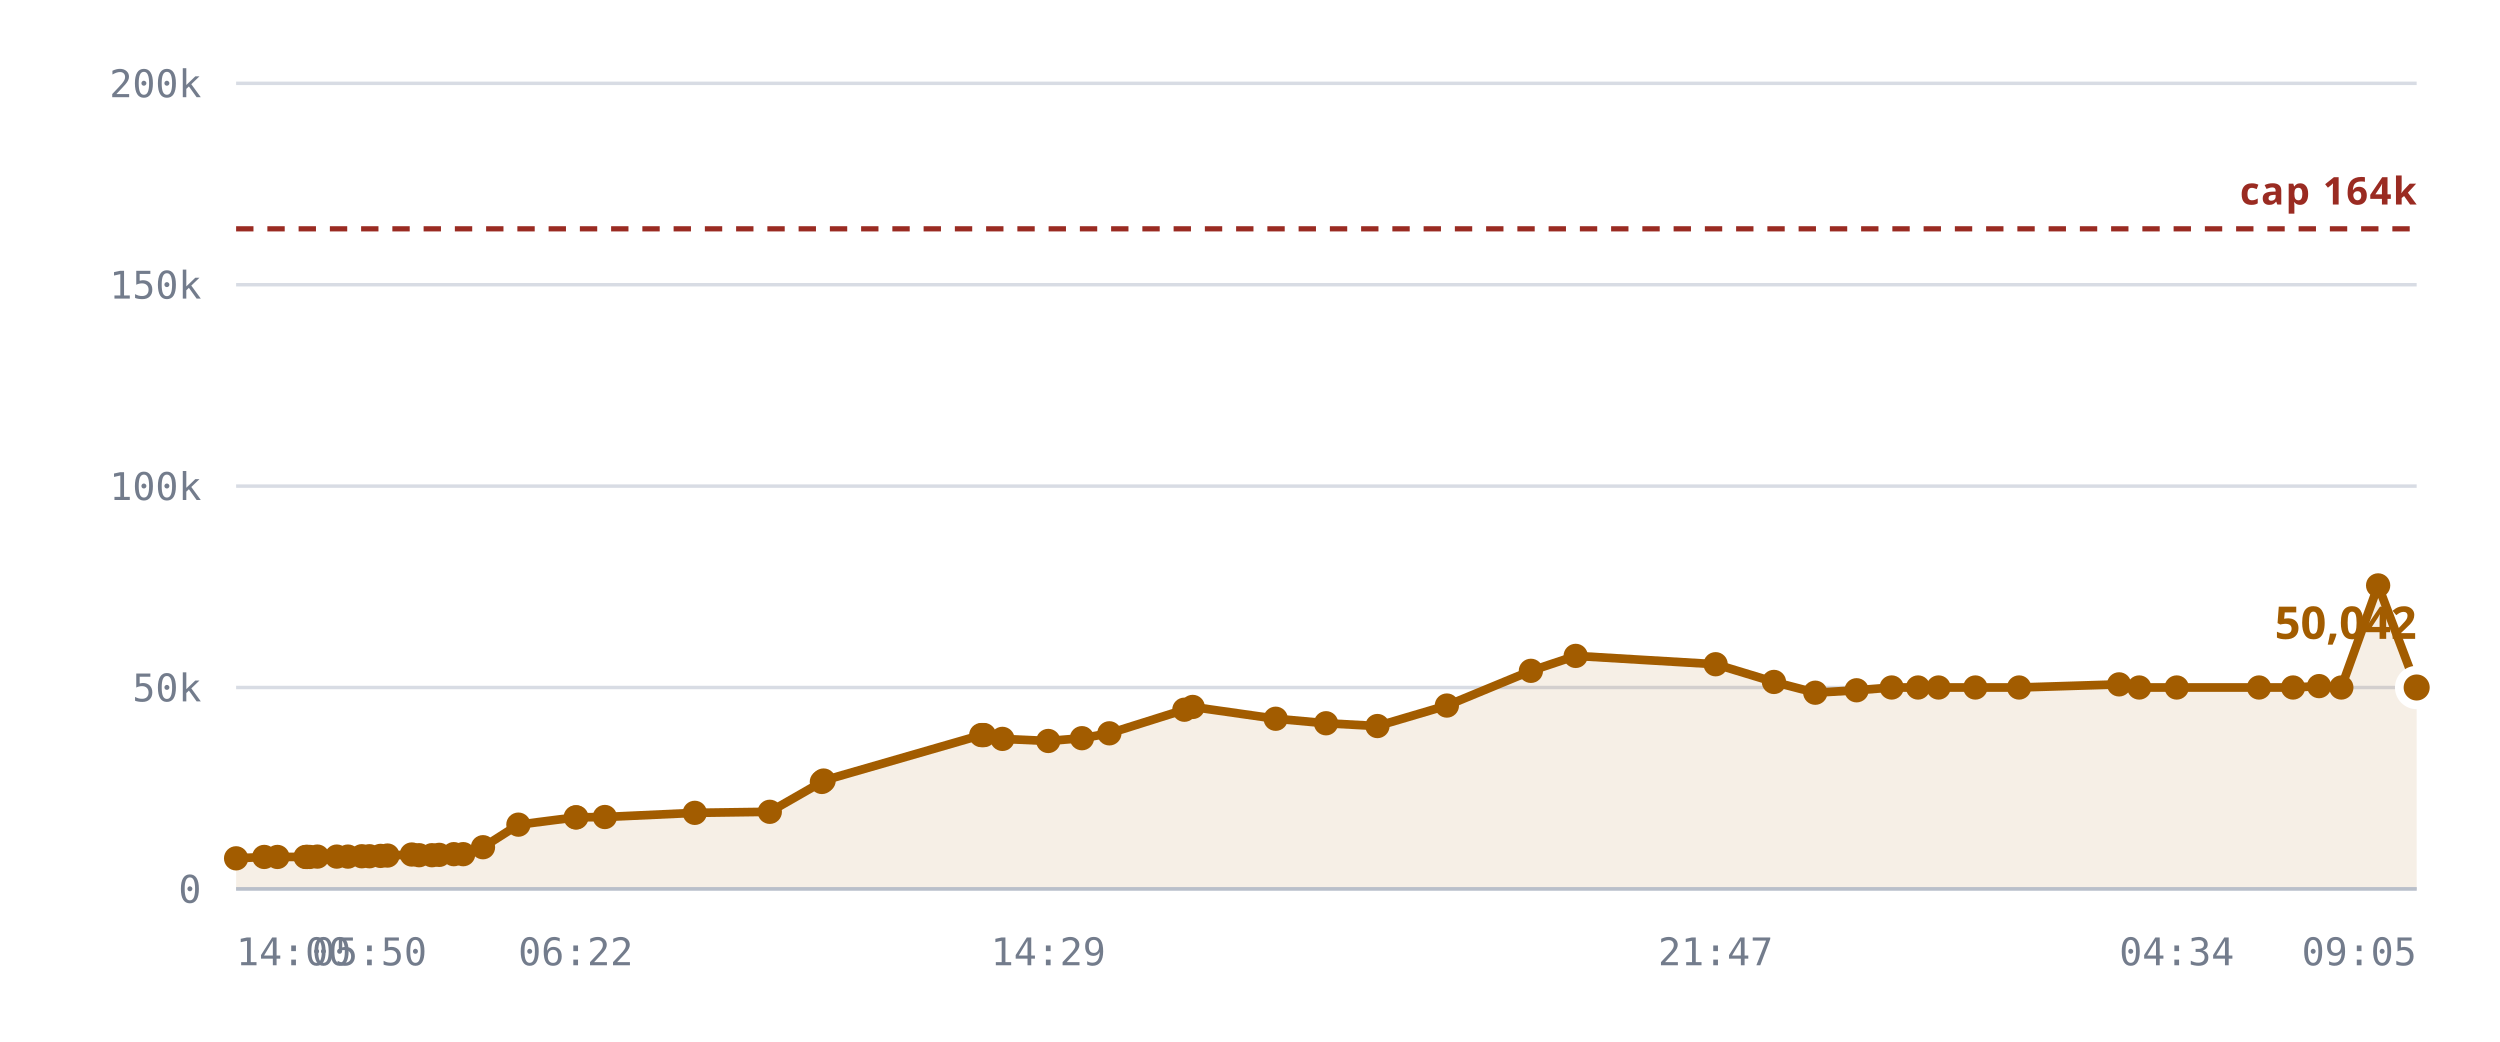
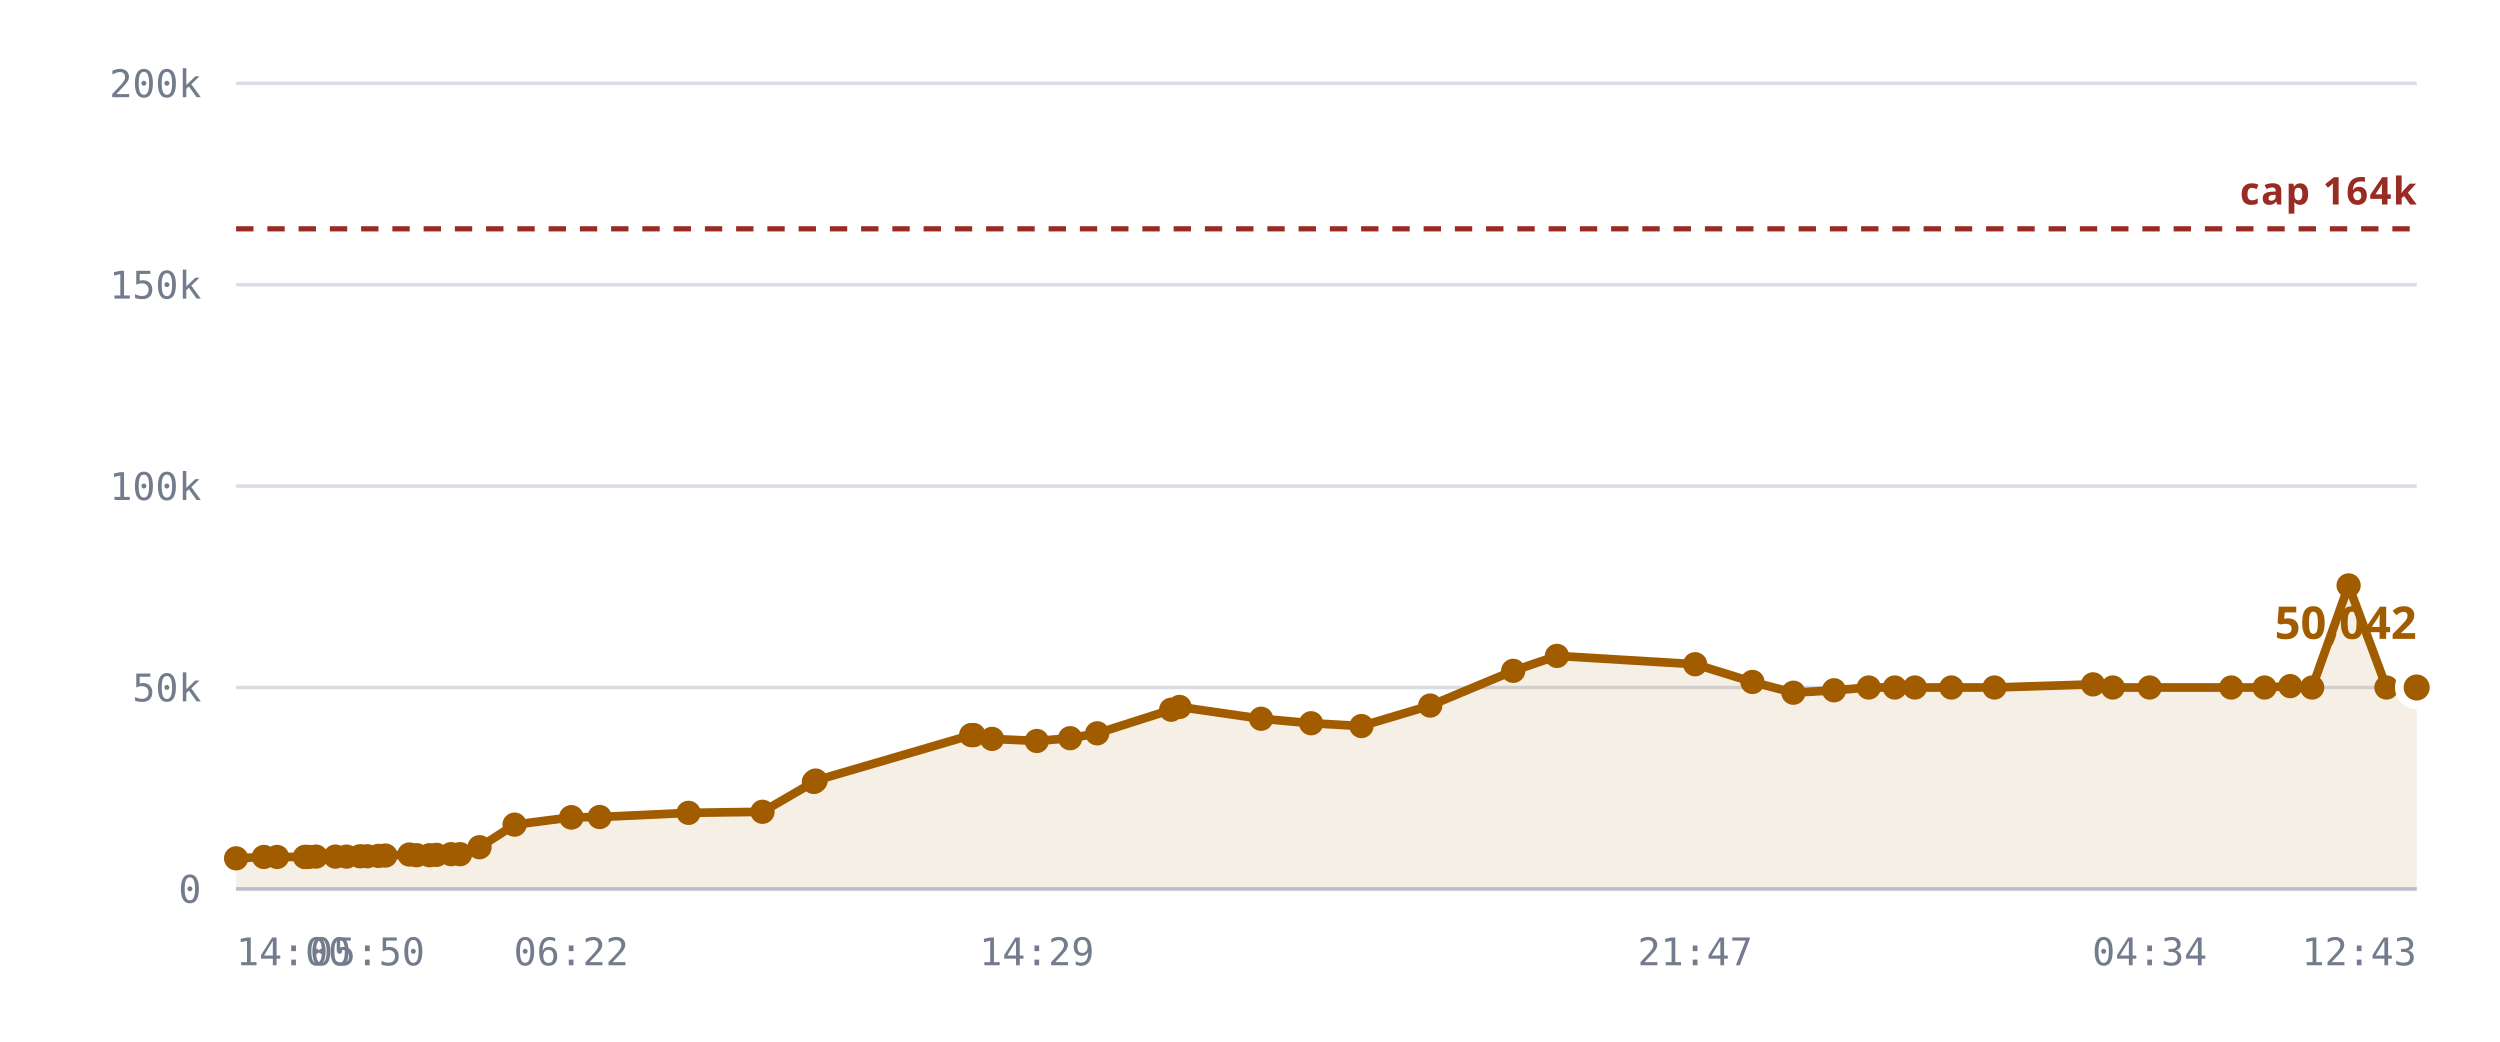
<svg xmlns="http://www.w3.org/2000/svg" viewBox="0 0 720 300" role="img" aria-label="Rooms against the 10,240 cap">
  <style>
    .grid      { stroke: var(--chart-grid, #d8dce4); stroke-width: 1; }
    .cap       { stroke: var(--chart-cap, #9a2b22); stroke-width: 1.5; stroke-dasharray: 5 4; }
    .cap-label { fill: var(--chart-cap, #9a2b22); font: 600 11px Archivo, system-ui, sans-serif; letter-spacing: .04em; }
    .tick      { fill: var(--chart-muted, #737c8c); font: 500 11px "IBM Plex Mono", ui-monospace, monospace; }
    .tick-y    { text-anchor: end; }
    .tick-x    { text-anchor: middle; }
    .series    { fill: none; stroke: var(--chart-line, #a25c00); stroke-width: 2.5; stroke-linejoin: round; stroke-linecap: round; }
    .fill      { fill: var(--chart-fill, rgba(162,92,0,.10)); stroke: none; }
    .dot       { fill: var(--chart-line, #a25c00); }
    .dot-last  { stroke: var(--chart-bg, #fff); stroke-width: 2.5; }
    .end-label { fill: var(--chart-line, #a25c00); font: 700 13px Archivo, system-ui, sans-serif; }
    .axis      { stroke: var(--chart-axis, #b9bfca); stroke-width: 1; }
  </style>
  <line x1="68" y1="256.0" x2="696" y2="256.0" class="grid" />
  <text x="58" y="260.0" class="tick tick-y">0</text>
  <line x1="68" y1="198.0" x2="696" y2="198.0" class="grid" />
  <text x="58" y="202.0" class="tick tick-y">50k</text>
  <line x1="68" y1="140.0" x2="696" y2="140.0" class="grid" />
  <text x="58" y="144.0" class="tick tick-y">100k</text>
  <line x1="68" y1="82.0" x2="696" y2="82.0" class="grid" />
  <text x="58" y="86.0" class="tick tick-y">150k</text>
  <line x1="68" y1="24.0" x2="696" y2="24.0" class="grid" />
  <text x="58" y="28.0" class="tick tick-y">200k</text>
-   <path d="M68.0,247.2 L76.1,246.8 L79.9,246.8 L88.0,246.8 L88.4,246.8 L88.5,246.8 L89.2,246.8 L91.4,246.7 L97.0,246.7 L100.2,246.7 L104.2,246.6 L106.4,246.6 L109.6,246.5 L111.6,246.4 L118.6,246.1 L120.7,246.3 L124.4,246.3 L126.5,246.2 L130.7,246.0 L133.4,246.0 L139.1,244.0 L149.3,237.5 L165.8,235.4 L166.0,235.4 L174.2,235.3 L200.1,234.1 L221.7,233.8 L236.7,225.2 L237.2,224.8 L282.6,211.7 L283.0,211.7 L283.4,211.7 L288.7,212.8 L301.9,213.4 L311.6,212.6 L319.5,211.2 L341.1,204.4 L343.5,203.6 L367.4,207.0 L381.9,208.3 L396.7,209.1 L416.7,203.2 L440.9,193.2 L453.8,188.9 L494.1,191.3 L510.9,196.4 L522.8,199.5 L534.7,198.8 L544.8,198.0 L552.4,198.0 L558.3,198.0 L568.9,198.0 L581.5,198.0 L610.3,197.1 L616.1,198.0 L626.9,198.0 L650.6,198.0 L660.4,198.0 L667.9,197.6 L674.3,198.0 L684.9,168.6 L696.0,198.0 L696.0,256.0 L68.0,256.0 Z" class="fill" />
+   <path d="M68.0,247.2 L76.0,246.8 L79.8,246.8 L87.8,246.8 L88.1,246.8 L88.2,246.8 L88.9,246.8 L91.0,246.7 L96.6,246.7 L99.8,246.7 L103.7,246.6 L105.8,246.6 L109.0,246.5 L111.0,246.4 L117.9,246.1 L120.0,246.3 L123.7,246.3 L125.7,246.2 L129.9,246.0 L132.5,246.0 L138.1,244.0 L148.2,237.5 L164.5,235.4 L164.6,235.4 L172.7,235.3 L198.3,234.1 L219.6,233.8 L234.4,225.2 L234.9,224.8 L279.7,211.7 L280.1,211.7 L280.4,211.7 L285.7,212.8 L298.6,213.4 L308.2,212.6 L316.0,211.2 L337.3,204.4 L339.7,203.6 L363.2,207.0 L377.6,208.3 L392.1,209.1 L411.9,203.2 L435.8,193.2 L448.4,188.9 L488.2,191.3 L504.7,196.4 L516.5,199.5 L528.2,198.8 L538.2,198.0 L545.7,198.0 L551.5,198.0 L562.0,198.0 L574.4,198.0 L602.8,197.1 L608.5,198.0 L619.1,198.0 L642.6,198.0 L652.2,198.0 L659.6,197.6 L665.9,198.0 L676.4,168.6 L687.3,198.0 L696.0,198.0 L696.0,256.0 L68.0,256.0 Z" class="fill" />
  <line x1="68" y1="65.9" x2="696" y2="65.9" class="cap" />
  <text x="696" y="58.9" class="cap-label" text-anchor="end">cap 164k</text>
-   <path d="M68.0,247.2 L76.1,246.8 L79.9,246.8 L88.0,246.8 L88.4,246.8 L88.5,246.8 L89.2,246.8 L91.4,246.7 L97.0,246.7 L100.2,246.7 L104.2,246.6 L106.4,246.6 L109.6,246.5 L111.6,246.4 L118.6,246.1 L120.7,246.3 L124.4,246.3 L126.5,246.2 L130.7,246.0 L133.4,246.0 L139.1,244.0 L149.3,237.5 L165.8,235.4 L166.0,235.4 L174.2,235.3 L200.1,234.1 L221.7,233.8 L236.7,225.2 L237.2,224.8 L282.6,211.7 L283.0,211.7 L283.4,211.7 L288.7,212.8 L301.9,213.4 L311.6,212.6 L319.5,211.2 L341.1,204.4 L343.5,203.6 L367.4,207.0 L381.9,208.3 L396.7,209.1 L416.7,203.2 L440.9,193.2 L453.8,188.9 L494.1,191.3 L510.9,196.4 L522.8,199.5 L534.7,198.8 L544.8,198.0 L552.4,198.0 L558.3,198.0 L568.9,198.0 L581.5,198.0 L610.3,197.1 L616.1,198.0 L626.9,198.0 L650.6,198.0 L660.4,198.0 L667.9,197.6 L674.3,198.0 L684.9,168.6 L696.0,198.0" class="series" />
+   <path d="M68.0,247.2 L76.0,246.8 L79.8,246.8 L87.8,246.8 L88.1,246.8 L88.2,246.8 L88.9,246.8 L91.0,246.7 L96.6,246.7 L99.8,246.7 L103.7,246.6 L105.8,246.6 L109.0,246.5 L111.0,246.4 L117.9,246.1 L120.0,246.3 L123.7,246.3 L125.7,246.2 L129.9,246.0 L132.5,246.0 L138.1,244.0 L148.2,237.5 L164.5,235.4 L164.6,235.4 L172.7,235.3 L198.3,234.1 L219.6,233.8 L234.4,225.2 L234.9,224.8 L279.7,211.7 L280.1,211.7 L280.4,211.7 L285.7,212.8 L298.6,213.4 L308.2,212.6 L316.0,211.2 L337.3,204.4 L339.7,203.6 L363.2,207.0 L377.6,208.3 L392.1,209.1 L411.9,203.2 L435.8,193.2 L448.4,188.9 L488.2,191.3 L504.7,196.4 L516.5,199.5 L528.2,198.8 L538.2,198.0 L545.7,198.0 L551.5,198.0 L562.0,198.0 L574.4,198.0 L602.8,197.1 L608.5,198.0 L619.1,198.0 L642.6,198.0 L652.2,198.0 L659.6,197.6 L665.9,198.0 L676.4,168.6 L687.3,198.0 L696.0,198.0" class="series" />
  <circle cx="68.0" cy="247.2" r="3.5" class="dot" />
-   <circle cx="76.1" cy="246.8" r="3.5" class="dot" />
-   <circle cx="79.9" cy="246.8" r="3.5" class="dot" />
-   <circle cx="88.0" cy="246.8" r="3.5" class="dot" />
-   <circle cx="88.4" cy="246.8" r="3.5" class="dot" />
-   <circle cx="88.5" cy="246.8" r="3.5" class="dot" />
-   <circle cx="89.2" cy="246.8" r="3.5" class="dot" />
-   <circle cx="91.4" cy="246.7" r="3.5" class="dot" />
-   <circle cx="97.0" cy="246.7" r="3.5" class="dot" />
-   <circle cx="100.2" cy="246.7" r="3.5" class="dot" />
-   <circle cx="104.2" cy="246.6" r="3.5" class="dot" />
-   <circle cx="106.4" cy="246.6" r="3.5" class="dot" />
-   <circle cx="109.6" cy="246.5" r="3.5" class="dot" />
-   <circle cx="111.6" cy="246.4" r="3.5" class="dot" />
-   <circle cx="118.6" cy="246.1" r="3.5" class="dot" />
-   <circle cx="120.7" cy="246.3" r="3.5" class="dot" />
-   <circle cx="124.4" cy="246.3" r="3.5" class="dot" />
-   <circle cx="126.5" cy="246.2" r="3.5" class="dot" />
-   <circle cx="130.7" cy="246.0" r="3.5" class="dot" />
-   <circle cx="133.4" cy="246.0" r="3.5" class="dot" />
-   <circle cx="139.1" cy="244.0" r="3.5" class="dot" />
-   <circle cx="149.3" cy="237.5" r="3.5" class="dot" />
-   <circle cx="165.8" cy="235.4" r="3.5" class="dot" />
-   <circle cx="166.0" cy="235.4" r="3.5" class="dot" />
-   <circle cx="174.2" cy="235.3" r="3.5" class="dot" />
-   <circle cx="200.1" cy="234.1" r="3.5" class="dot" />
-   <circle cx="221.7" cy="233.8" r="3.5" class="dot" />
-   <circle cx="236.7" cy="225.2" r="3.5" class="dot" />
-   <circle cx="237.2" cy="224.8" r="3.5" class="dot" />
-   <circle cx="282.6" cy="211.7" r="3.5" class="dot" />
-   <circle cx="283.0" cy="211.7" r="3.5" class="dot" />
-   <circle cx="283.4" cy="211.7" r="3.5" class="dot" />
-   <circle cx="288.7" cy="212.8" r="3.5" class="dot" />
-   <circle cx="301.9" cy="213.4" r="3.5" class="dot" />
-   <circle cx="311.6" cy="212.6" r="3.5" class="dot" />
-   <circle cx="319.5" cy="211.2" r="3.5" class="dot" />
-   <circle cx="341.1" cy="204.4" r="3.5" class="dot" />
-   <circle cx="343.5" cy="203.6" r="3.5" class="dot" />
-   <circle cx="367.4" cy="207.0" r="3.5" class="dot" />
-   <circle cx="381.9" cy="208.3" r="3.5" class="dot" />
-   <circle cx="396.7" cy="209.1" r="3.5" class="dot" />
-   <circle cx="416.7" cy="203.2" r="3.5" class="dot" />
-   <circle cx="440.9" cy="193.2" r="3.5" class="dot" />
-   <circle cx="453.8" cy="188.9" r="3.5" class="dot" />
-   <circle cx="494.1" cy="191.3" r="3.5" class="dot" />
-   <circle cx="510.9" cy="196.4" r="3.5" class="dot" />
-   <circle cx="522.8" cy="199.5" r="3.5" class="dot" />
-   <circle cx="534.7" cy="198.8" r="3.5" class="dot" />
-   <circle cx="544.8" cy="198.0" r="3.5" class="dot" />
-   <circle cx="552.4" cy="198.0" r="3.5" class="dot" />
-   <circle cx="558.3" cy="198.0" r="3.5" class="dot" />
-   <circle cx="568.9" cy="198.0" r="3.5" class="dot" />
-   <circle cx="581.5" cy="198.0" r="3.5" class="dot" />
-   <circle cx="610.3" cy="197.1" r="3.5" class="dot" />
-   <circle cx="616.1" cy="198.0" r="3.5" class="dot" />
-   <circle cx="626.9" cy="198.0" r="3.5" class="dot" />
-   <circle cx="650.6" cy="198.0" r="3.5" class="dot" />
-   <circle cx="660.4" cy="198.0" r="3.5" class="dot" />
-   <circle cx="667.9" cy="197.6" r="3.5" class="dot" />
-   <circle cx="674.3" cy="198.0" r="3.5" class="dot" />
-   <circle cx="684.9" cy="168.6" r="3.5" class="dot" />
+   <circle cx="76.0" cy="246.8" r="3.5" class="dot" />
+   <circle cx="79.8" cy="246.8" r="3.5" class="dot" />
+   <circle cx="87.8" cy="246.8" r="3.5" class="dot" />
+   <circle cx="88.1" cy="246.8" r="3.5" class="dot" />
+   <circle cx="88.2" cy="246.8" r="3.5" class="dot" />
+   <circle cx="88.9" cy="246.8" r="3.5" class="dot" />
+   <circle cx="91.0" cy="246.7" r="3.5" class="dot" />
+   <circle cx="96.6" cy="246.7" r="3.5" class="dot" />
+   <circle cx="99.8" cy="246.7" r="3.5" class="dot" />
+   <circle cx="103.7" cy="246.6" r="3.5" class="dot" />
+   <circle cx="105.8" cy="246.6" r="3.5" class="dot" />
+   <circle cx="109.0" cy="246.5" r="3.5" class="dot" />
+   <circle cx="111.0" cy="246.4" r="3.5" class="dot" />
+   <circle cx="117.9" cy="246.1" r="3.5" class="dot" />
+   <circle cx="120.0" cy="246.3" r="3.5" class="dot" />
+   <circle cx="123.7" cy="246.3" r="3.5" class="dot" />
+   <circle cx="125.7" cy="246.2" r="3.5" class="dot" />
+   <circle cx="129.9" cy="246.0" r="3.5" class="dot" />
+   <circle cx="132.5" cy="246.0" r="3.5" class="dot" />
+   <circle cx="138.1" cy="244.0" r="3.5" class="dot" />
+   <circle cx="148.2" cy="237.5" r="3.5" class="dot" />
+   <circle cx="164.5" cy="235.4" r="3.5" class="dot" />
+   <circle cx="164.6" cy="235.4" r="3.5" class="dot" />
+   <circle cx="172.7" cy="235.3" r="3.5" class="dot" />
+   <circle cx="198.3" cy="234.1" r="3.5" class="dot" />
+   <circle cx="219.6" cy="233.8" r="3.5" class="dot" />
+   <circle cx="234.4" cy="225.2" r="3.5" class="dot" />
+   <circle cx="234.9" cy="224.8" r="3.5" class="dot" />
+   <circle cx="279.7" cy="211.7" r="3.5" class="dot" />
+   <circle cx="280.1" cy="211.7" r="3.5" class="dot" />
+   <circle cx="280.4" cy="211.7" r="3.5" class="dot" />
+   <circle cx="285.7" cy="212.8" r="3.5" class="dot" />
+   <circle cx="298.6" cy="213.4" r="3.5" class="dot" />
+   <circle cx="308.2" cy="212.6" r="3.5" class="dot" />
+   <circle cx="316.0" cy="211.2" r="3.5" class="dot" />
+   <circle cx="337.3" cy="204.4" r="3.5" class="dot" />
+   <circle cx="339.7" cy="203.6" r="3.5" class="dot" />
+   <circle cx="363.2" cy="207.0" r="3.5" class="dot" />
+   <circle cx="377.6" cy="208.3" r="3.5" class="dot" />
+   <circle cx="392.1" cy="209.1" r="3.5" class="dot" />
+   <circle cx="411.9" cy="203.2" r="3.5" class="dot" />
+   <circle cx="435.8" cy="193.2" r="3.5" class="dot" />
+   <circle cx="448.4" cy="188.9" r="3.5" class="dot" />
+   <circle cx="488.2" cy="191.3" r="3.5" class="dot" />
+   <circle cx="504.7" cy="196.4" r="3.5" class="dot" />
+   <circle cx="516.5" cy="199.5" r="3.5" class="dot" />
+   <circle cx="528.2" cy="198.8" r="3.5" class="dot" />
+   <circle cx="538.2" cy="198.0" r="3.5" class="dot" />
+   <circle cx="545.7" cy="198.0" r="3.5" class="dot" />
+   <circle cx="551.5" cy="198.0" r="3.5" class="dot" />
+   <circle cx="562.0" cy="198.0" r="3.5" class="dot" />
+   <circle cx="574.4" cy="198.0" r="3.5" class="dot" />
+   <circle cx="602.8" cy="197.1" r="3.5" class="dot" />
+   <circle cx="608.5" cy="198.0" r="3.5" class="dot" />
+   <circle cx="619.1" cy="198.0" r="3.5" class="dot" />
+   <circle cx="642.6" cy="198.0" r="3.5" class="dot" />
+   <circle cx="652.2" cy="198.0" r="3.5" class="dot" />
+   <circle cx="659.6" cy="197.6" r="3.5" class="dot" />
+   <circle cx="665.9" cy="198.0" r="3.5" class="dot" />
+   <circle cx="676.4" cy="168.6" r="3.5" class="dot" />
+   <circle cx="687.3" cy="198.0" r="3.5" class="dot" />
  <circle cx="696.0" cy="198.0" r="5" class="dot dot-last" />
  <text x="696.0" y="184.0" class="end-label" text-anchor="end">50,042</text>
  <line x1="68" y1="256" x2="696" y2="256" class="axis" />
  <text x="68.0" y="278" class="tick" text-anchor="start">14:00</text>
-   <text x="106.4" y="278" class="tick" text-anchor="middle">05:50</text>
-   <text x="165.8" y="278" class="tick" text-anchor="middle">06:22</text>
-   <text x="301.9" y="278" class="tick" text-anchor="middle">14:29</text>
-   <text x="494.1" y="278" class="tick" text-anchor="middle">21:47</text>
-   <text x="626.9" y="278" class="tick" text-anchor="middle">04:34</text>
-   <text x="696.0" y="278" class="tick" text-anchor="end">09:05</text>
+   <text x="105.8" y="278" class="tick" text-anchor="middle">05:50</text>
+   <text x="164.5" y="278" class="tick" text-anchor="middle">06:22</text>
+   <text x="298.6" y="278" class="tick" text-anchor="middle">14:29</text>
+   <text x="488.2" y="278" class="tick" text-anchor="middle">21:47</text>
+   <text x="619.1" y="278" class="tick" text-anchor="middle">04:34</text>
+   <text x="696.0" y="278" class="tick" text-anchor="end">12:43</text>
</svg>
